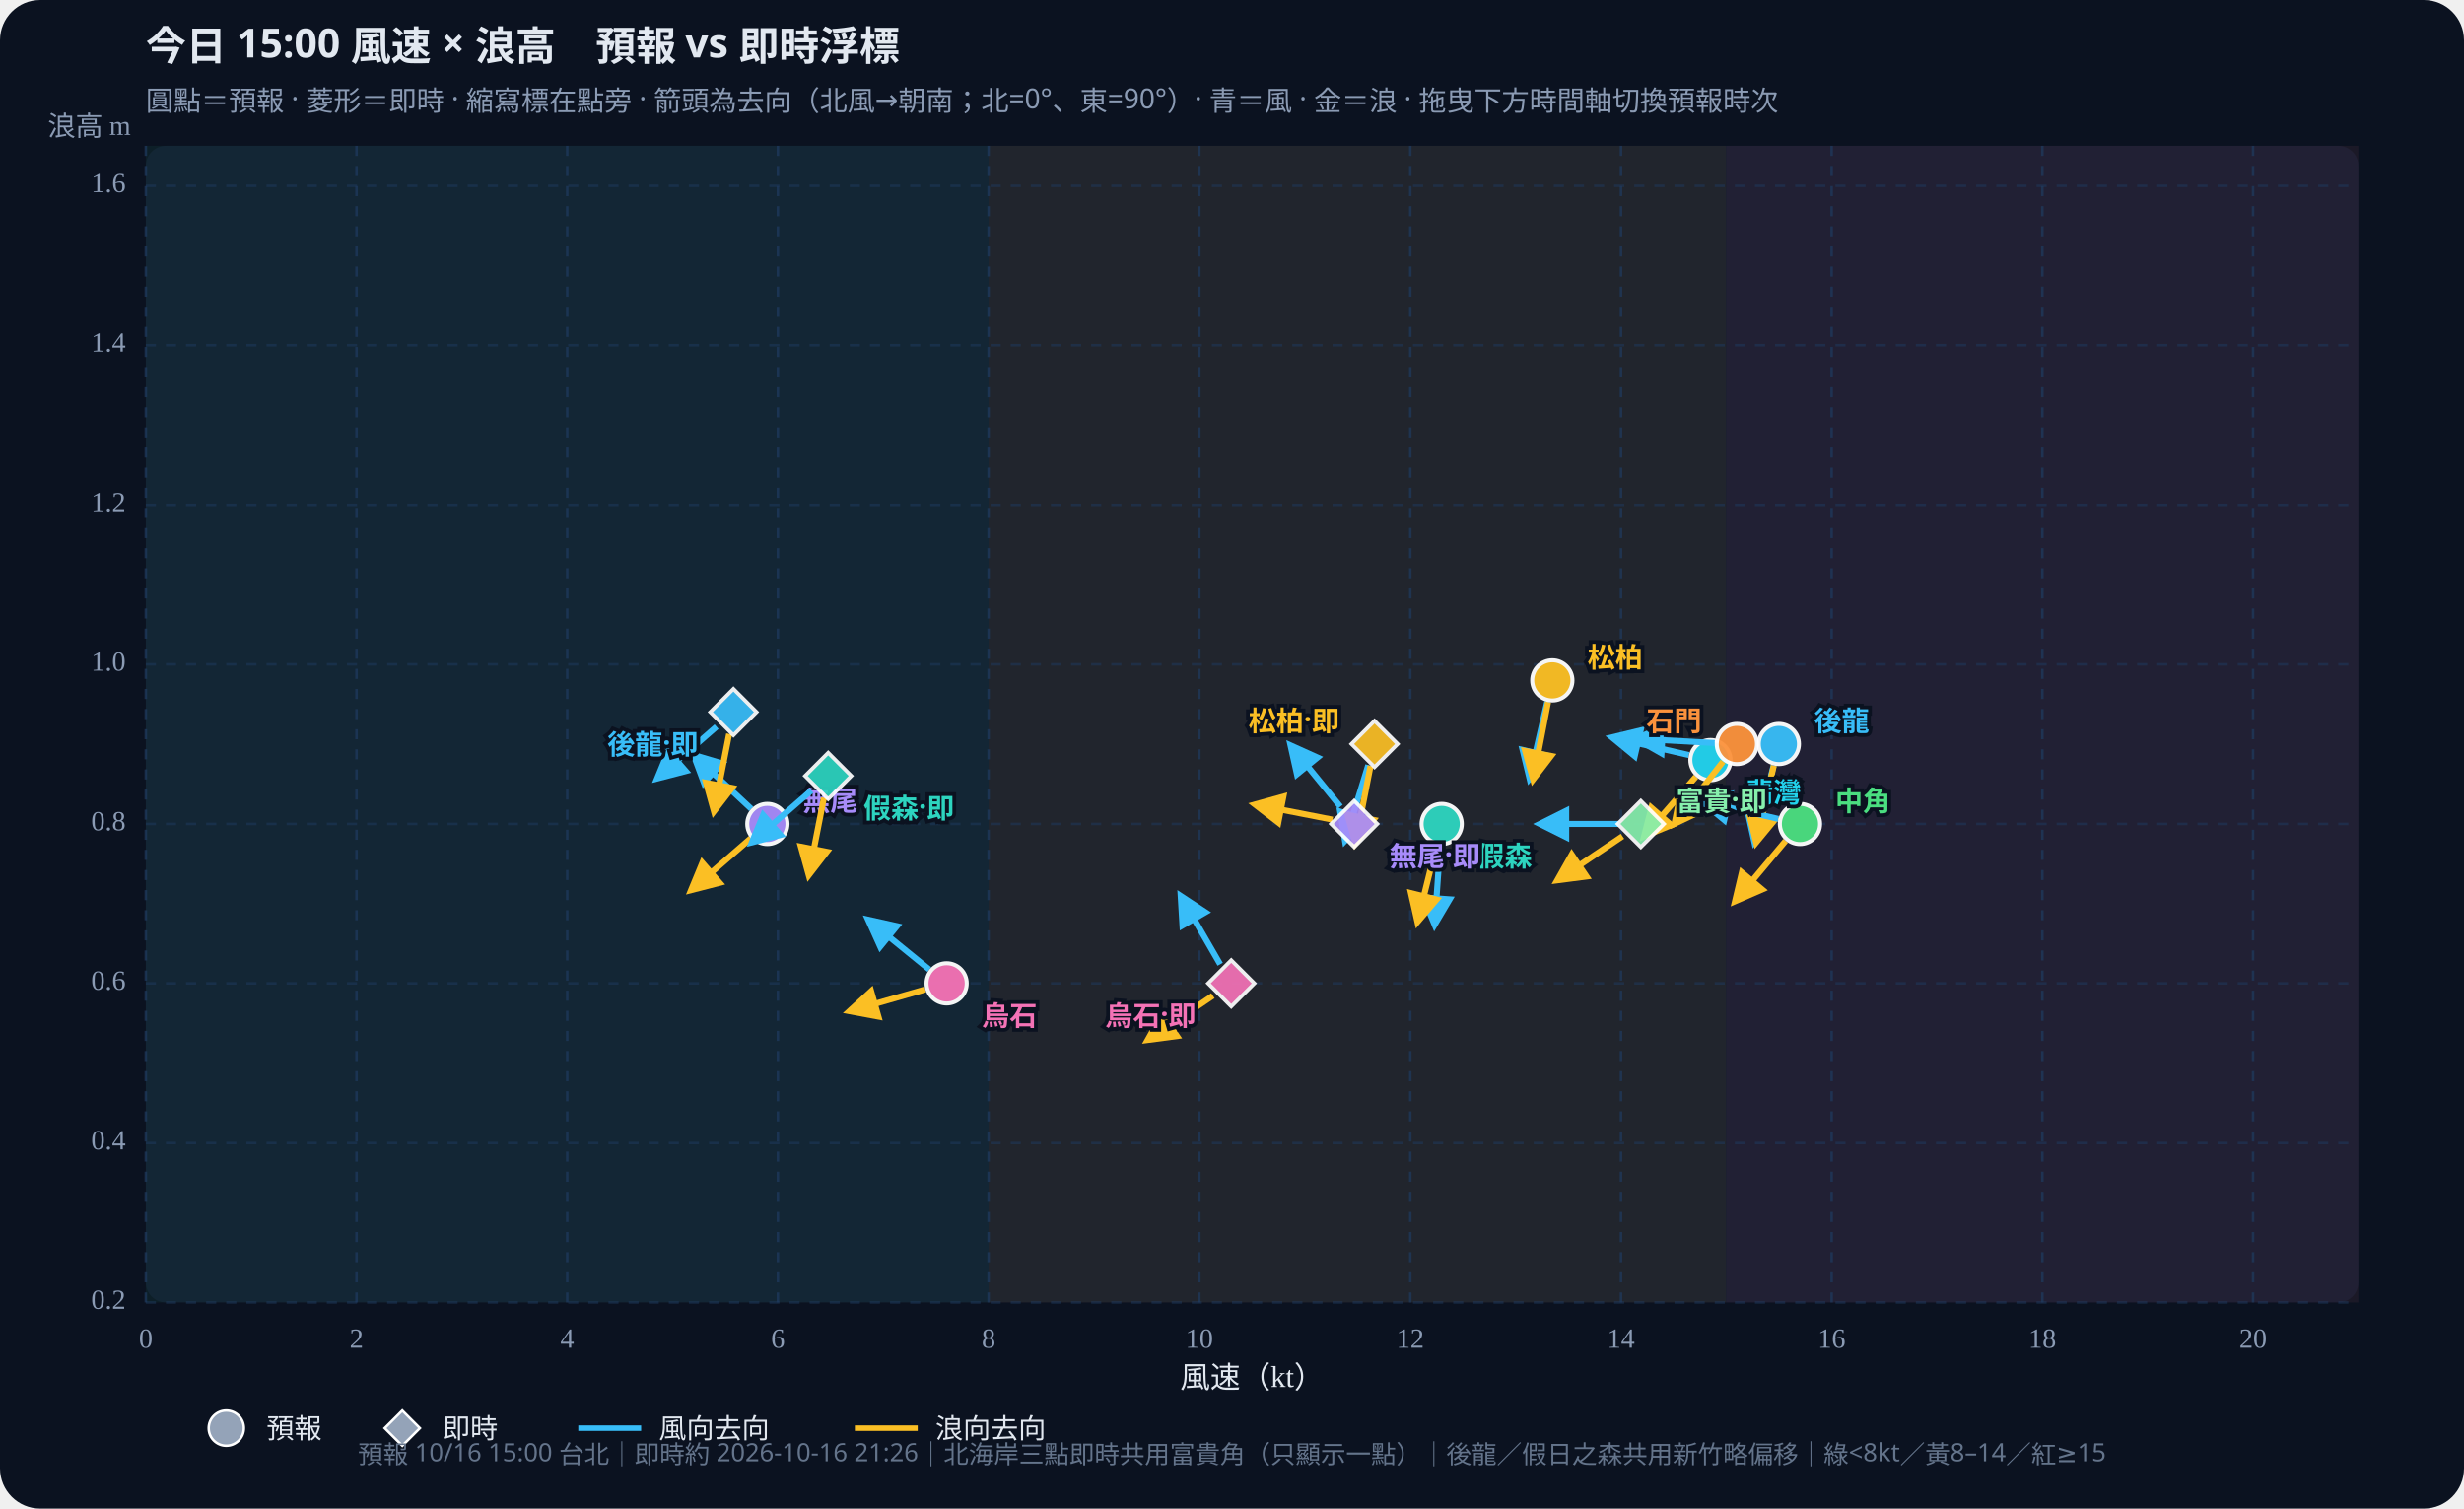
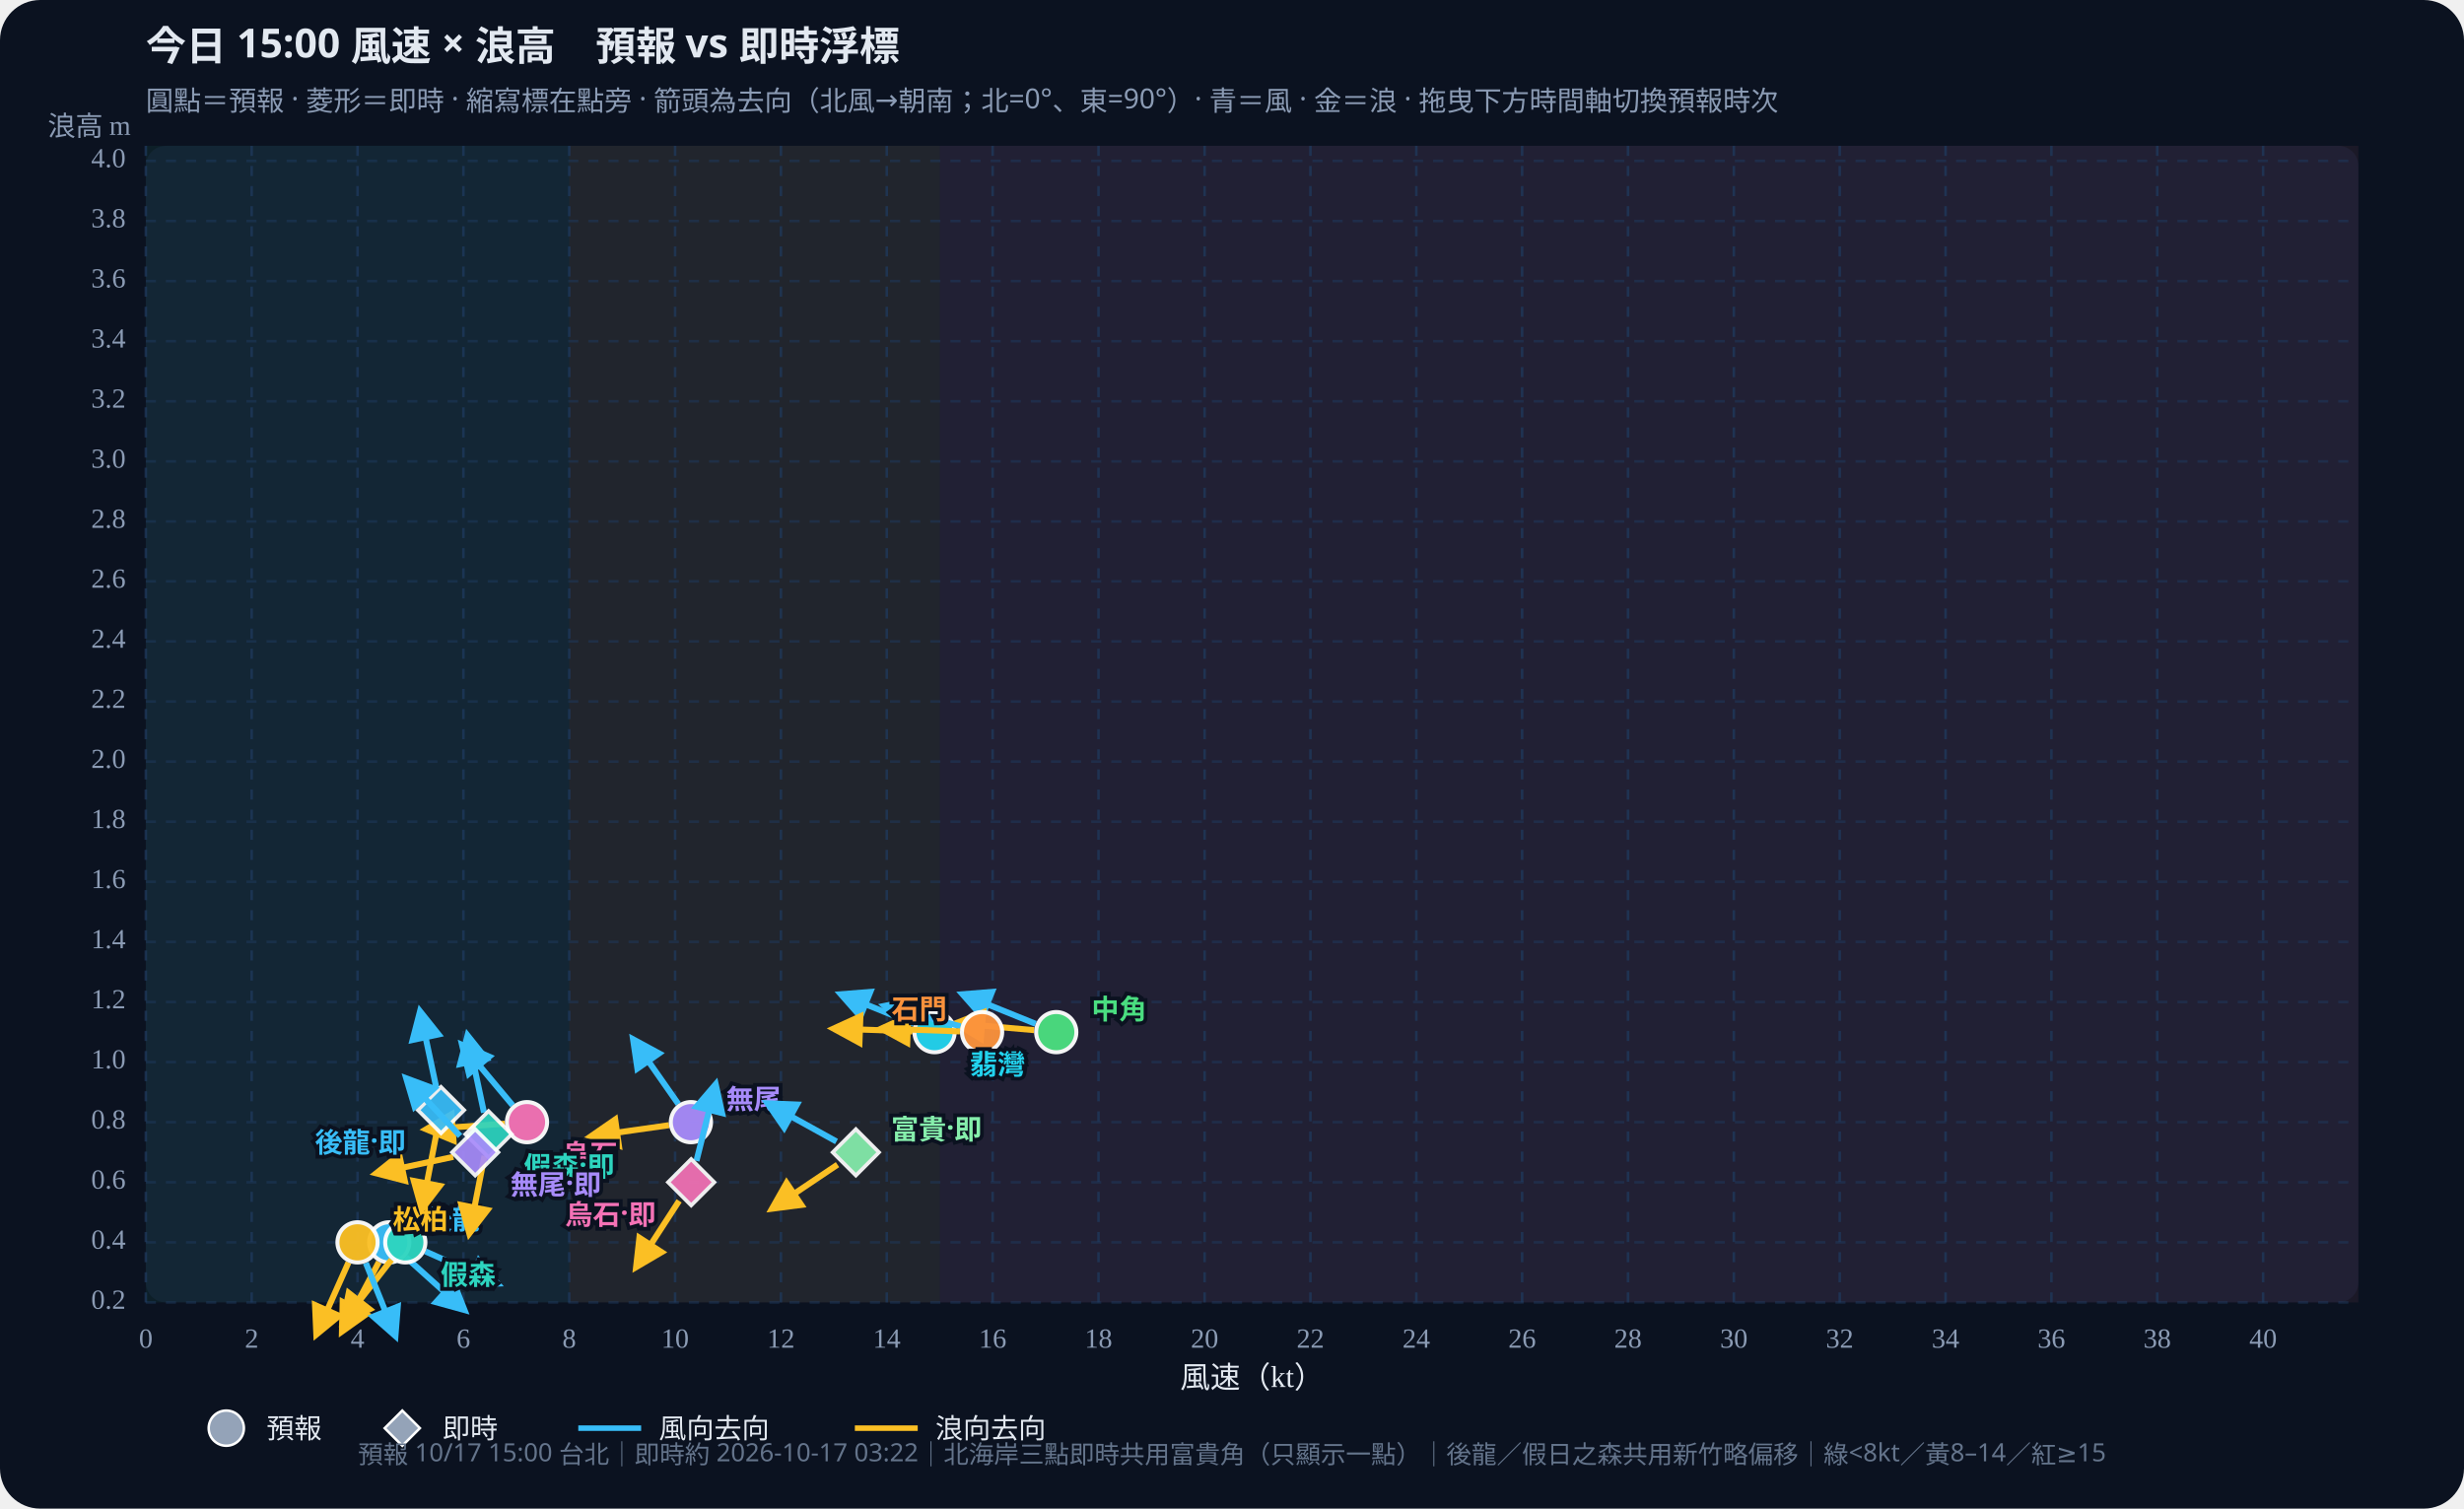
<svg xmlns="http://www.w3.org/2000/svg" id="wws-svg" viewBox="0 0 980 600" role="img" aria-label="風速與浪高散佈圖，可拖曳時間軸切換預報時次" style="width:100%;height:auto;display:block">
  <rect width="980" height="600" fill="#0b1220" rx="16" />
  <rect x="58" y="58" width="880" height="460" fill="#111a2e" rx="8" />
-   <rect x="58.0" y="58" width="335.2" height="460" fill="#34d399" opacity="0.07" />
-   <rect x="393.2" y="58" width="293.3" height="460" fill="#fbbf24" opacity="0.07" />
-   <rect x="686.6" y="58" width="251.4" height="460" fill="#fb7185" opacity="0.07" />
+   <rect x="58.0" y="58" width="168.4" height="460" fill="#34d399" opacity="0.07" />
+   <rect x="226.4" y="58" width="147.4" height="460" fill="#fbbf24" opacity="0.07" />
+   <rect x="373.8" y="58" width="564.2" height="460" fill="#fb7185" opacity="0.07" />
  <defs>
    <marker id="arrow-38bdf8" viewBox="0 0 10 10" refX="8" refY="5" markerWidth="6" markerHeight="6" orient="auto-start-reverse">
      <path d="M0,0 L10,5 L0,10 z" fill="#38bdf8" />
    </marker>
    <marker id="arrow-fbbf24" viewBox="0 0 10 10" refX="8" refY="5" markerWidth="6" markerHeight="6" orient="auto-start-reverse">
      <path d="M0,0 L10,5 L0,10 z" fill="#fbbf24" />
    </marker>
  </defs>
  <text id="wws-title" x="58" y="24" fill="#e2e8f0" font-size="16" font-weight="700" font-family="Noto Sans TC,system-ui,sans-serif">今日 15:00 風速 × 浪高　預報 vs 即時浮標</text>
  <text x="58" y="44" fill="#8b9bb4" font-size="11" font-family="Noto Sans TC,system-ui,sans-serif">圓點＝預報 · 菱形＝即時 · 縮寫標在點旁 · 箭頭為去向（北風→朝南；北=0°、東=90°）· 青＝風 · 金＝浪 · 拖曳下方時間軸切換預報時次</text>
  <line x1="58.0" y1="58" x2="58.0" y2="518" stroke="#1e3a5f" stroke-dasharray="4 4" opacity="0.7" />
  <text x="58.0" y="536" text-anchor="middle" fill="#8b9bb4" font-size="11">0</text>
-   <line x1="141.8" y1="58" x2="141.8" y2="518" stroke="#1e3a5f" stroke-dasharray="4 4" opacity="0.7" />
-   <text x="141.8" y="536" text-anchor="middle" fill="#8b9bb4" font-size="11">2</text>
-   <line x1="225.6" y1="58" x2="225.6" y2="518" stroke="#1e3a5f" stroke-dasharray="4 4" opacity="0.7" />
-   <text x="225.6" y="536" text-anchor="middle" fill="#8b9bb4" font-size="11">4</text>
-   <line x1="309.4" y1="58" x2="309.4" y2="518" stroke="#1e3a5f" stroke-dasharray="4 4" opacity="0.7" />
-   <text x="309.4" y="536" text-anchor="middle" fill="#8b9bb4" font-size="11">6</text>
-   <line x1="393.2" y1="58" x2="393.2" y2="518" stroke="#1e3a5f" stroke-dasharray="4 4" opacity="0.7" />
-   <text x="393.2" y="536" text-anchor="middle" fill="#8b9bb4" font-size="11">8</text>
-   <line x1="477.0" y1="58" x2="477.0" y2="518" stroke="#1e3a5f" stroke-dasharray="4 4" opacity="0.7" />
-   <text x="477.0" y="536" text-anchor="middle" fill="#8b9bb4" font-size="11">10</text>
-   <line x1="560.9" y1="58" x2="560.9" y2="518" stroke="#1e3a5f" stroke-dasharray="4 4" opacity="0.7" />
-   <text x="560.9" y="536" text-anchor="middle" fill="#8b9bb4" font-size="11">12</text>
-   <line x1="644.7" y1="58" x2="644.7" y2="518" stroke="#1e3a5f" stroke-dasharray="4 4" opacity="0.7" />
-   <text x="644.7" y="536" text-anchor="middle" fill="#8b9bb4" font-size="11">14</text>
-   <line x1="728.5" y1="58" x2="728.5" y2="518" stroke="#1e3a5f" stroke-dasharray="4 4" opacity="0.7" />
-   <text x="728.5" y="536" text-anchor="middle" fill="#8b9bb4" font-size="11">16</text>
-   <line x1="812.3" y1="58" x2="812.3" y2="518" stroke="#1e3a5f" stroke-dasharray="4 4" opacity="0.7" />
-   <text x="812.3" y="536" text-anchor="middle" fill="#8b9bb4" font-size="11">18</text>
-   <line x1="896.1" y1="58" x2="896.1" y2="518" stroke="#1e3a5f" stroke-dasharray="4 4" opacity="0.7" />
-   <text x="896.1" y="536" text-anchor="middle" fill="#8b9bb4" font-size="11">20</text>
+   <line x1="100.1" y1="58" x2="100.1" y2="518" stroke="#1e3a5f" stroke-dasharray="4 4" opacity="0.7" />
+   <text x="100.1" y="536" text-anchor="middle" fill="#8b9bb4" font-size="11">2</text>
+   <line x1="142.2" y1="58" x2="142.2" y2="518" stroke="#1e3a5f" stroke-dasharray="4 4" opacity="0.7" />
+   <text x="142.2" y="536" text-anchor="middle" fill="#8b9bb4" font-size="11">4</text>
+   <line x1="184.3" y1="58" x2="184.3" y2="518" stroke="#1e3a5f" stroke-dasharray="4 4" opacity="0.7" />
+   <text x="184.3" y="536" text-anchor="middle" fill="#8b9bb4" font-size="11">6</text>
+   <line x1="226.4" y1="58" x2="226.4" y2="518" stroke="#1e3a5f" stroke-dasharray="4 4" opacity="0.7" />
+   <text x="226.4" y="536" text-anchor="middle" fill="#8b9bb4" font-size="11">8</text>
+   <line x1="268.5" y1="58" x2="268.5" y2="518" stroke="#1e3a5f" stroke-dasharray="4 4" opacity="0.7" />
+   <text x="268.5" y="536" text-anchor="middle" fill="#8b9bb4" font-size="11">10</text>
+   <line x1="310.6" y1="58" x2="310.6" y2="518" stroke="#1e3a5f" stroke-dasharray="4 4" opacity="0.7" />
+   <text x="310.6" y="536" text-anchor="middle" fill="#8b9bb4" font-size="11">12</text>
+   <line x1="352.7" y1="58" x2="352.7" y2="518" stroke="#1e3a5f" stroke-dasharray="4 4" opacity="0.7" />
+   <text x="352.7" y="536" text-anchor="middle" fill="#8b9bb4" font-size="11">14</text>
+   <line x1="394.8" y1="58" x2="394.8" y2="518" stroke="#1e3a5f" stroke-dasharray="4 4" opacity="0.7" />
+   <text x="394.8" y="536" text-anchor="middle" fill="#8b9bb4" font-size="11">16</text>
+   <line x1="436.9" y1="58" x2="436.9" y2="518" stroke="#1e3a5f" stroke-dasharray="4 4" opacity="0.7" />
+   <text x="436.9" y="536" text-anchor="middle" fill="#8b9bb4" font-size="11">18</text>
+   <line x1="479.1" y1="58" x2="479.1" y2="518" stroke="#1e3a5f" stroke-dasharray="4 4" opacity="0.7" />
+   <text x="479.1" y="536" text-anchor="middle" fill="#8b9bb4" font-size="11">20</text>
+   <line x1="521.2" y1="58" x2="521.2" y2="518" stroke="#1e3a5f" stroke-dasharray="4 4" opacity="0.7" />
+   <text x="521.2" y="536" text-anchor="middle" fill="#8b9bb4" font-size="11">22</text>
+   <line x1="563.3" y1="58" x2="563.3" y2="518" stroke="#1e3a5f" stroke-dasharray="4 4" opacity="0.7" />
+   <text x="563.3" y="536" text-anchor="middle" fill="#8b9bb4" font-size="11">24</text>
+   <line x1="605.4" y1="58" x2="605.4" y2="518" stroke="#1e3a5f" stroke-dasharray="4 4" opacity="0.7" />
+   <text x="605.4" y="536" text-anchor="middle" fill="#8b9bb4" font-size="11">26</text>
+   <line x1="647.5" y1="58" x2="647.5" y2="518" stroke="#1e3a5f" stroke-dasharray="4 4" opacity="0.7" />
+   <text x="647.5" y="536" text-anchor="middle" fill="#8b9bb4" font-size="11">28</text>
+   <line x1="689.6" y1="58" x2="689.6" y2="518" stroke="#1e3a5f" stroke-dasharray="4 4" opacity="0.7" />
+   <text x="689.6" y="536" text-anchor="middle" fill="#8b9bb4" font-size="11">30</text>
+   <line x1="731.7" y1="58" x2="731.7" y2="518" stroke="#1e3a5f" stroke-dasharray="4 4" opacity="0.7" />
+   <text x="731.7" y="536" text-anchor="middle" fill="#8b9bb4" font-size="11">32</text>
+   <line x1="773.8" y1="58" x2="773.8" y2="518" stroke="#1e3a5f" stroke-dasharray="4 4" opacity="0.7" />
+   <text x="773.8" y="536" text-anchor="middle" fill="#8b9bb4" font-size="11">34</text>
+   <line x1="815.9" y1="58" x2="815.9" y2="518" stroke="#1e3a5f" stroke-dasharray="4 4" opacity="0.7" />
+   <text x="815.9" y="536" text-anchor="middle" fill="#8b9bb4" font-size="11">36</text>
+   <line x1="858.0" y1="58" x2="858.0" y2="518" stroke="#1e3a5f" stroke-dasharray="4 4" opacity="0.7" />
+   <text x="858.0" y="536" text-anchor="middle" fill="#8b9bb4" font-size="11">38</text>
+   <line x1="900.1" y1="58" x2="900.1" y2="518" stroke="#1e3a5f" stroke-dasharray="4 4" opacity="0.7" />
+   <text x="900.1" y="536" text-anchor="middle" fill="#8b9bb4" font-size="11">40</text>
  <line x1="58" y1="518.0" x2="938" y2="518.0" stroke="#1e3a5f" stroke-dasharray="4 4" opacity="0.5" />
  <text x="50" y="518.0" text-anchor="end" dominant-baseline="middle" fill="#8b9bb4" font-size="11">0.2</text>
-   <line x1="58" y1="454.6" x2="938" y2="454.6" stroke="#1e3a5f" stroke-dasharray="4 4" opacity="0.5" />
-   <text x="50" y="454.6" text-anchor="end" dominant-baseline="middle" fill="#8b9bb4" font-size="11">0.4</text>
-   <line x1="58" y1="391.1" x2="938" y2="391.1" stroke="#1e3a5f" stroke-dasharray="4 4" opacity="0.5" />
-   <text x="50" y="391.1" text-anchor="end" dominant-baseline="middle" fill="#8b9bb4" font-size="11">0.6</text>
-   <line x1="58" y1="327.7" x2="938" y2="327.7" stroke="#1e3a5f" stroke-dasharray="4 4" opacity="0.5" />
-   <text x="50" y="327.7" text-anchor="end" dominant-baseline="middle" fill="#8b9bb4" font-size="11">0.8</text>
-   <line x1="58" y1="264.2" x2="938" y2="264.2" stroke="#1e3a5f" stroke-dasharray="4 4" opacity="0.5" />
-   <text x="50" y="264.2" text-anchor="end" dominant-baseline="middle" fill="#8b9bb4" font-size="11">1.0</text>
-   <line x1="58" y1="200.8" x2="938" y2="200.8" stroke="#1e3a5f" stroke-dasharray="4 4" opacity="0.5" />
-   <text x="50" y="200.8" text-anchor="end" dominant-baseline="middle" fill="#8b9bb4" font-size="11">1.2</text>
-   <line x1="58" y1="137.3" x2="938" y2="137.3" stroke="#1e3a5f" stroke-dasharray="4 4" opacity="0.5" />
-   <text x="50" y="137.3" text-anchor="end" dominant-baseline="middle" fill="#8b9bb4" font-size="11">1.4</text>
-   <line x1="58" y1="73.9" x2="938" y2="73.9" stroke="#1e3a5f" stroke-dasharray="4 4" opacity="0.5" />
-   <text x="50" y="73.9" text-anchor="end" dominant-baseline="middle" fill="#8b9bb4" font-size="11">1.6</text>
+   <line x1="58" y1="494.1" x2="938" y2="494.1" stroke="#1e3a5f" stroke-dasharray="4 4" opacity="0.5" />
+   <text x="50" y="494.1" text-anchor="end" dominant-baseline="middle" fill="#8b9bb4" font-size="11">0.4</text>
+   <line x1="58" y1="470.2" x2="938" y2="470.2" stroke="#1e3a5f" stroke-dasharray="4 4" opacity="0.5" />
+   <text x="50" y="470.2" text-anchor="end" dominant-baseline="middle" fill="#8b9bb4" font-size="11">0.6</text>
+   <line x1="58" y1="446.3" x2="938" y2="446.3" stroke="#1e3a5f" stroke-dasharray="4 4" opacity="0.5" />
+   <text x="50" y="446.3" text-anchor="end" dominant-baseline="middle" fill="#8b9bb4" font-size="11">0.8</text>
+   <line x1="58" y1="422.4" x2="938" y2="422.4" stroke="#1e3a5f" stroke-dasharray="4 4" opacity="0.5" />
+   <text x="50" y="422.4" text-anchor="end" dominant-baseline="middle" fill="#8b9bb4" font-size="11">1.0</text>
+   <line x1="58" y1="398.5" x2="938" y2="398.5" stroke="#1e3a5f" stroke-dasharray="4 4" opacity="0.5" />
+   <text x="50" y="398.5" text-anchor="end" dominant-baseline="middle" fill="#8b9bb4" font-size="11">1.2</text>
+   <line x1="58" y1="374.6" x2="938" y2="374.6" stroke="#1e3a5f" stroke-dasharray="4 4" opacity="0.5" />
+   <text x="50" y="374.6" text-anchor="end" dominant-baseline="middle" fill="#8b9bb4" font-size="11">1.4</text>
+   <line x1="58" y1="350.7" x2="938" y2="350.7" stroke="#1e3a5f" stroke-dasharray="4 4" opacity="0.5" />
+   <text x="50" y="350.7" text-anchor="end" dominant-baseline="middle" fill="#8b9bb4" font-size="11">1.6</text>
+   <line x1="58" y1="326.8" x2="938" y2="326.8" stroke="#1e3a5f" stroke-dasharray="4 4" opacity="0.5" />
+   <text x="50" y="326.8" text-anchor="end" dominant-baseline="middle" fill="#8b9bb4" font-size="11">1.8</text>
+   <line x1="58" y1="302.9" x2="938" y2="302.9" stroke="#1e3a5f" stroke-dasharray="4 4" opacity="0.5" />
+   <text x="50" y="302.9" text-anchor="end" dominant-baseline="middle" fill="#8b9bb4" font-size="11">2.0</text>
+   <line x1="58" y1="279.0" x2="938" y2="279.0" stroke="#1e3a5f" stroke-dasharray="4 4" opacity="0.5" />
+   <text x="50" y="279.0" text-anchor="end" dominant-baseline="middle" fill="#8b9bb4" font-size="11">2.2</text>
+   <line x1="58" y1="255.1" x2="938" y2="255.1" stroke="#1e3a5f" stroke-dasharray="4 4" opacity="0.5" />
+   <text x="50" y="255.1" text-anchor="end" dominant-baseline="middle" fill="#8b9bb4" font-size="11">2.4</text>
+   <line x1="58" y1="231.2" x2="938" y2="231.2" stroke="#1e3a5f" stroke-dasharray="4 4" opacity="0.5" />
+   <text x="50" y="231.2" text-anchor="end" dominant-baseline="middle" fill="#8b9bb4" font-size="11">2.6</text>
+   <line x1="58" y1="207.4" x2="938" y2="207.4" stroke="#1e3a5f" stroke-dasharray="4 4" opacity="0.5" />
+   <text x="50" y="207.4" text-anchor="end" dominant-baseline="middle" fill="#8b9bb4" font-size="11">2.8</text>
+   <line x1="58" y1="183.5" x2="938" y2="183.5" stroke="#1e3a5f" stroke-dasharray="4 4" opacity="0.5" />
+   <text x="50" y="183.5" text-anchor="end" dominant-baseline="middle" fill="#8b9bb4" font-size="11">3.0</text>
+   <line x1="58" y1="159.6" x2="938" y2="159.6" stroke="#1e3a5f" stroke-dasharray="4 4" opacity="0.5" />
+   <text x="50" y="159.6" text-anchor="end" dominant-baseline="middle" fill="#8b9bb4" font-size="11">3.2</text>
+   <line x1="58" y1="135.7" x2="938" y2="135.7" stroke="#1e3a5f" stroke-dasharray="4 4" opacity="0.5" />
+   <text x="50" y="135.7" text-anchor="end" dominant-baseline="middle" fill="#8b9bb4" font-size="11">3.4</text>
+   <line x1="58" y1="111.8" x2="938" y2="111.8" stroke="#1e3a5f" stroke-dasharray="4 4" opacity="0.5" />
+   <text x="50" y="111.8" text-anchor="end" dominant-baseline="middle" fill="#8b9bb4" font-size="11">3.6</text>
+   <line x1="58" y1="87.9" x2="938" y2="87.9" stroke="#1e3a5f" stroke-dasharray="4 4" opacity="0.5" />
+   <text x="50" y="87.9" text-anchor="end" dominant-baseline="middle" fill="#8b9bb4" font-size="11">3.8</text>
+   <line x1="58" y1="64.0" x2="938" y2="64.0" stroke="#1e3a5f" stroke-dasharray="4 4" opacity="0.5" />
+   <text x="50" y="64.0" text-anchor="end" dominant-baseline="middle" fill="#8b9bb4" font-size="11">4.0</text>
  <text x="498" y="552" text-anchor="middle" fill="#e2e8f0" font-size="12">風速（kt）</text>
  <text x="52" y="54" text-anchor="end" fill="#8b9bb4" font-size="11">浪高 m</text>
  <g id="wws-forecast-layer">
-     <line x1="705.4" y1="304.5" x2="697.8" y2="334.7" stroke="#38bdf8" stroke-width="2.4" marker-end="url(#arrow-38bdf8)" />
-     <line x1="705.5" y1="304.5" x2="698.5" y2="334.9" stroke="#fbbf24" stroke-width="2.4" marker-end="url(#arrow-fbbf24)" />
-     <circle cx="707.5" cy="295.9" r="8.0" fill="#38bdf8" stroke="#fff" stroke-width="1.6" opacity="0.95" />
-     <line x1="572.8" y1="336.4" x2="570.6" y2="367.6" stroke="#38bdf8" stroke-width="2.4" marker-end="url(#arrow-38bdf8)" />
-     <line x1="571.3" y1="336.2" x2="563.8" y2="366.5" stroke="#fbbf24" stroke-width="2.4" marker-end="url(#arrow-fbbf24)" />
-     <circle cx="573.4" cy="327.7" r="8.0" fill="#2dd4bf" stroke="#fff" stroke-width="1.6" opacity="0.95" />
-     <line x1="615.4" y1="279.1" x2="608.4" y2="309.5" stroke="#38bdf8" stroke-width="2.4" marker-end="url(#arrow-38bdf8)" />
-     <line x1="615.7" y1="279.2" x2="609.8" y2="309.8" stroke="#fbbf24" stroke-width="2.4" marker-end="url(#arrow-fbbf24)" />
-     <circle cx="617.4" cy="270.6" r="8.0" fill="#fbbf24" stroke="#fff" stroke-width="1.6" opacity="0.95" />
-     <line x1="707.3" y1="325.7" x2="676.9" y2="318.7" stroke="#38bdf8" stroke-width="2.4" marker-end="url(#arrow-38bdf8)" />
-     <line x1="710.2" y1="334.4" x2="690.2" y2="358.3" stroke="#fbbf24" stroke-width="2.4" marker-end="url(#arrow-fbbf24)" />
-     <circle cx="715.9" cy="327.7" r="8.0" fill="#4ade80" stroke="#fff" stroke-width="1.6" opacity="0.95" />
-     <line x1="671.7" y1="300.3" x2="641.3" y2="293.3" stroke="#38bdf8" stroke-width="2.4" marker-end="url(#arrow-38bdf8)" />
-     <line x1="674.5" y1="308.9" x2="654.0" y2="332.5" stroke="#fbbf24" stroke-width="2.4" marker-end="url(#arrow-fbbf24)" />
-     <circle cx="680.3" cy="302.3" r="8.0" fill="#22d3ee" stroke="#fff" stroke-width="1.6" opacity="0.95" />
-     <line x1="682.0" y1="295.5" x2="650.8" y2="293.8" stroke="#38bdf8" stroke-width="2.4" marker-end="url(#arrow-38bdf8)" />
-     <line x1="685.3" y1="302.9" x2="666.1" y2="327.5" stroke="#fbbf24" stroke-width="2.4" marker-end="url(#arrow-fbbf24)" />
-     <circle cx="690.8" cy="295.9" r="8.0" fill="#fb923c" stroke="#fff" stroke-width="1.6" opacity="0.95" />
-     <line x1="298.8" y1="321.7" x2="276.0" y2="300.4" stroke="#38bdf8" stroke-width="2.4" marker-end="url(#arrow-38bdf8)" />
-     <line x1="298.6" y1="333.4" x2="275.0" y2="353.9" stroke="#fbbf24" stroke-width="2.4" marker-end="url(#arrow-fbbf24)" />
-     <circle cx="305.2" cy="327.7" r="8.0" fill="#a78bfa" stroke="#fff" stroke-width="1.6" opacity="0.95" />
-     <line x1="369.6" y1="385.6" x2="345.4" y2="365.9" stroke="#38bdf8" stroke-width="2.4" marker-end="url(#arrow-38bdf8)" />
-     <line x1="368.0" y1="393.5" x2="338.0" y2="402.1" stroke="#fbbf24" stroke-width="2.4" marker-end="url(#arrow-fbbf24)" />
-     <circle cx="376.5" cy="391.1" r="8.0" fill="#f472b6" stroke="#fff" stroke-width="1.6" opacity="0.95" />
-     <text x="721.5" y="285.9" text-anchor="start" dominant-baseline="central" fill="#38bdf8" font-size="11" font-weight="700" font-family="Noto Sans TC,system-ui,sans-serif" stroke="#0b1220" stroke-width="3" paint-order="stroke">後龍</text>
-     <text x="587.4" y="339.7" text-anchor="start" dominant-baseline="central" fill="#2dd4bf" font-size="11" font-weight="700" font-family="Noto Sans TC,system-ui,sans-serif" stroke="#0b1220" stroke-width="3" paint-order="stroke">假森</text>
-     <text x="631.4" y="260.6" text-anchor="start" dominant-baseline="central" fill="#fbbf24" font-size="11" font-weight="700" font-family="Noto Sans TC,system-ui,sans-serif" stroke="#0b1220" stroke-width="3" paint-order="stroke">松柏</text>
-     <text x="729.9" y="317.7" text-anchor="start" dominant-baseline="central" fill="#4ade80" font-size="11" font-weight="700" font-family="Noto Sans TC,system-ui,sans-serif" stroke="#0b1220" stroke-width="3" paint-order="stroke">中角</text>
-     <text x="694.3" y="314.3" text-anchor="start" dominant-baseline="central" fill="#22d3ee" font-size="11" font-weight="700" font-family="Noto Sans TC,system-ui,sans-serif" stroke="#0b1220" stroke-width="3" paint-order="stroke">翡灣</text>
-     <text x="676.8" y="285.9" text-anchor="end" dominant-baseline="central" fill="#fb923c" font-size="11" font-weight="700" font-family="Noto Sans TC,system-ui,sans-serif" stroke="#0b1220" stroke-width="3" paint-order="stroke">石門</text>
-     <text x="319.2" y="317.7" text-anchor="start" dominant-baseline="central" fill="#a78bfa" font-size="11" font-weight="700" font-family="Noto Sans TC,system-ui,sans-serif" stroke="#0b1220" stroke-width="3" paint-order="stroke">無尾</text>
-     <text x="390.5" y="403.1" text-anchor="start" dominant-baseline="central" fill="#f472b6" font-size="11" font-weight="700" font-family="Noto Sans TC,system-ui,sans-serif" stroke="#0b1220" stroke-width="3" paint-order="stroke">烏石</text>
+     <line x1="161.4" y1="500.0" x2="184.6" y2="520.9" stroke="#38bdf8" stroke-width="2.4" marker-end="url(#arrow-38bdf8)" />
+     <line x1="150.7" y1="501.9" x2="136.1" y2="529.4" stroke="#fbbf24" stroke-width="2.4" marker-end="url(#arrow-fbbf24)" />
+     <circle cx="154.8" cy="494.1" r="8.0" fill="#38bdf8" stroke="#fff" stroke-width="1.6" opacity="0.95" />
+     <line x1="169.2" y1="497.7" x2="197.7" y2="510.4" stroke="#38bdf8" stroke-width="2.4" marker-end="url(#arrow-38bdf8)" />
+     <line x1="155.7" y1="501.0" x2="136.5" y2="525.6" stroke="#fbbf24" stroke-width="2.4" marker-end="url(#arrow-fbbf24)" />
+     <circle cx="161.2" cy="494.1" r="8.0" fill="#2dd4bf" stroke="#fff" stroke-width="1.6" opacity="0.95" />
+     <line x1="145.5" y1="502.3" x2="157.2" y2="531.2" stroke="#38bdf8" stroke-width="2.4" marker-end="url(#arrow-38bdf8)" />
+     <line x1="138.6" y1="502.1" x2="125.9" y2="530.6" stroke="#fbbf24" stroke-width="2.4" marker-end="url(#arrow-fbbf24)" />
+     <circle cx="142.2" cy="494.1" r="8.0" fill="#fbbf24" stroke="#fff" stroke-width="1.6" opacity="0.95" />
+     <line x1="411.9" y1="407.2" x2="383.0" y2="395.5" stroke="#38bdf8" stroke-width="2.4" marker-end="url(#arrow-38bdf8)" />
+     <line x1="411.3" y1="409.7" x2="380.3" y2="407.0" stroke="#fbbf24" stroke-width="2.4" marker-end="url(#arrow-fbbf24)" />
+     <circle cx="420.1" cy="410.5" r="8.0" fill="#4ade80" stroke="#fff" stroke-width="1.6" opacity="0.95" />
+     <line x1="363.5" y1="407.2" x2="334.6" y2="395.5" stroke="#38bdf8" stroke-width="2.4" marker-end="url(#arrow-38bdf8)" />
+     <line x1="362.9" y1="410.2" x2="331.7" y2="409.1" stroke="#fbbf24" stroke-width="2.4" marker-end="url(#arrow-fbbf24)" />
+     <circle cx="371.7" cy="410.5" r="8.0" fill="#22d3ee" stroke="#fff" stroke-width="1.6" opacity="0.95" />
+     <line x1="382.1" y1="408.2" x2="352.0" y2="400.1" stroke="#38bdf8" stroke-width="2.4" marker-end="url(#arrow-38bdf8)" />
+     <line x1="381.8" y1="410.2" x2="350.7" y2="409.1" stroke="#fbbf24" stroke-width="2.4" marker-end="url(#arrow-fbbf24)" />
+     <circle cx="390.6" cy="410.5" r="8.0" fill="#fb923c" stroke="#fff" stroke-width="1.6" opacity="0.95" />
+     <line x1="269.8" y1="439.1" x2="251.9" y2="413.5" stroke="#38bdf8" stroke-width="2.4" marker-end="url(#arrow-38bdf8)" />
+     <line x1="266.1" y1="447.5" x2="235.2" y2="451.9" stroke="#fbbf24" stroke-width="2.4" marker-end="url(#arrow-fbbf24)" />
+     <circle cx="274.8" cy="446.3" r="8.0" fill="#a78bfa" stroke="#fff" stroke-width="1.6" opacity="0.95" />
+     <line x1="203.9" y1="439.6" x2="183.9" y2="415.7" stroke="#38bdf8" stroke-width="2.4" marker-end="url(#arrow-38bdf8)" />
+     <line x1="200.8" y1="446.9" x2="169.7" y2="449.1" stroke="#fbbf24" stroke-width="2.4" marker-end="url(#arrow-fbbf24)" />
+     <circle cx="209.6" cy="446.3" r="8.0" fill="#f472b6" stroke="#fff" stroke-width="1.6" opacity="0.95" />
+     <text x="168.8" y="484.1" text-anchor="start" dominant-baseline="central" fill="#38bdf8" font-size="11" font-weight="700" font-family="Noto Sans TC,system-ui,sans-serif" stroke="#0b1220" stroke-width="3" paint-order="stroke">後龍</text>
+     <text x="175.2" y="506.1" text-anchor="start" dominant-baseline="central" fill="#2dd4bf" font-size="11" font-weight="700" font-family="Noto Sans TC,system-ui,sans-serif" stroke="#0b1220" stroke-width="3" paint-order="stroke">假森</text>
+     <text x="156.2" y="484.1" text-anchor="start" dominant-baseline="central" fill="#fbbf24" font-size="11" font-weight="700" font-family="Noto Sans TC,system-ui,sans-serif" stroke="#0b1220" stroke-width="3" paint-order="stroke">松柏</text>
+     <text x="434.1" y="400.5" text-anchor="start" dominant-baseline="central" fill="#4ade80" font-size="11" font-weight="700" font-family="Noto Sans TC,system-ui,sans-serif" stroke="#0b1220" stroke-width="3" paint-order="stroke">中角</text>
+     <text x="385.7" y="422.5" text-anchor="start" dominant-baseline="central" fill="#22d3ee" font-size="11" font-weight="700" font-family="Noto Sans TC,system-ui,sans-serif" stroke="#0b1220" stroke-width="3" paint-order="stroke">翡灣</text>
+     <text x="376.6" y="400.5" text-anchor="end" dominant-baseline="central" fill="#fb923c" font-size="11" font-weight="700" font-family="Noto Sans TC,system-ui,sans-serif" stroke="#0b1220" stroke-width="3" paint-order="stroke">石門</text>
+     <text x="288.8" y="436.3" text-anchor="start" dominant-baseline="central" fill="#a78bfa" font-size="11" font-weight="700" font-family="Noto Sans TC,system-ui,sans-serif" stroke="#0b1220" stroke-width="3" paint-order="stroke">無尾</text>
+     <text x="223.6" y="458.3" text-anchor="start" dominant-baseline="central" fill="#f472b6" font-size="11" font-weight="700" font-family="Noto Sans TC,system-ui,sans-serif" stroke="#0b1220" stroke-width="3" paint-order="stroke">烏石</text>
  </g>
  <g id="wws-live-layer">
-     <line x1="285.0" y1="289.0" x2="261.5" y2="309.5" stroke="#38bdf8" stroke-width="2.4" marker-end="url(#arrow-38bdf8)" />
-     <line x1="290.0" y1="291.9" x2="284.0" y2="322.5" stroke="#fbbf24" stroke-width="2.4" marker-end="url(#arrow-fbbf24)" />
-     <polygon points="291.7,274.0 300.9,283.2 291.7,292.4 282.5,283.2" fill="#38bdf8" stroke="#fff" stroke-width="1.5" opacity="0.92" />
-     <line x1="322.7" y1="314.4" x2="299.2" y2="334.9" stroke="#38bdf8" stroke-width="2.4" marker-end="url(#arrow-38bdf8)" />
-     <line x1="327.7" y1="317.3" x2="321.7" y2="347.9" stroke="#fbbf24" stroke-width="2.4" marker-end="url(#arrow-fbbf24)" />
-     <polygon points="329.4,299.4 338.6,308.6 329.4,317.8 320.2,308.6" fill="#2dd4bf" stroke="#fff" stroke-width="1.5" opacity="0.92" />
-     <line x1="544.2" y1="304.3" x2="535.0" y2="334.2" stroke="#38bdf8" stroke-width="2.4" marker-end="url(#arrow-38bdf8)" />
-     <line x1="545.1" y1="304.6" x2="539.1" y2="335.2" stroke="#fbbf24" stroke-width="2.4" marker-end="url(#arrow-fbbf24)" />
-     <polygon points="546.7,286.7 555.9,295.9 546.7,305.1 537.5,295.9" fill="#fbbf24" stroke="#fff" stroke-width="1.5" opacity="0.92" />
-     <line x1="643.8" y1="327.7" x2="612.6" y2="327.7" stroke="#38bdf8" stroke-width="2.4" marker-end="url(#arrow-38bdf8)" />
-     <line x1="645.3" y1="332.6" x2="619.5" y2="350.0" stroke="#fbbf24" stroke-width="2.4" marker-end="url(#arrow-fbbf24)" />
-     <polygon points="652.6,318.5 661.8,327.7 652.6,336.9 643.4,327.7" fill="#86efac" stroke="#fff" stroke-width="1.5" opacity="0.92" />
-     <line x1="533.1" y1="320.8" x2="513.4" y2="296.6" stroke="#38bdf8" stroke-width="2.4" marker-end="url(#arrow-38bdf8)" />
-     <line x1="530.0" y1="326.0" x2="499.3" y2="320.0" stroke="#fbbf24" stroke-width="2.4" marker-end="url(#arrow-fbbf24)" />
-     <polygon points="538.6,318.5 547.8,327.7 538.6,336.9 529.4,327.7" fill="#a78bfa" stroke="#fff" stroke-width="1.5" opacity="0.92" />
-     <line x1="485.3" y1="383.5" x2="469.7" y2="356.5" stroke="#38bdf8" stroke-width="2.4" marker-end="url(#arrow-38bdf8)" />
-     <line x1="482.4" y1="396.0" x2="456.6" y2="413.5" stroke="#fbbf24" stroke-width="2.4" marker-end="url(#arrow-fbbf24)" />
-     <polygon points="489.7,381.9 498.9,391.1 489.7,400.3 480.5,391.1" fill="#f472b6" stroke="#fff" stroke-width="1.5" opacity="0.92" />
-     <text x="277.7" y="295.2" text-anchor="end" dominant-baseline="central" fill="#38bdf8" font-size="11" font-weight="700" font-family="Noto Sans TC,system-ui,sans-serif" stroke="#0b1220" stroke-width="3" paint-order="stroke">後龍·即</text>
-     <text x="343.4" y="320.6" text-anchor="start" dominant-baseline="central" fill="#2dd4bf" font-size="11" font-weight="700" font-family="Noto Sans TC,system-ui,sans-serif" stroke="#0b1220" stroke-width="3" paint-order="stroke">假森·即</text>
-     <text x="532.7" y="285.9" text-anchor="end" dominant-baseline="central" fill="#fbbf24" font-size="11" font-weight="700" font-family="Noto Sans TC,system-ui,sans-serif" stroke="#0b1220" stroke-width="3" paint-order="stroke">松柏·即</text>
-     <text x="666.6" y="317.7" text-anchor="start" dominant-baseline="central" fill="#86efac" font-size="11" font-weight="700" font-family="Noto Sans TC,system-ui,sans-serif" stroke="#0b1220" stroke-width="3" paint-order="stroke">富貴·即</text>
-     <text x="552.6" y="339.7" text-anchor="start" dominant-baseline="central" fill="#a78bfa" font-size="11" font-weight="700" font-family="Noto Sans TC,system-ui,sans-serif" stroke="#0b1220" stroke-width="3" paint-order="stroke">無尾·即</text>
-     <text x="475.7" y="403.1" text-anchor="end" dominant-baseline="central" fill="#f472b6" font-size="11" font-weight="700" font-family="Noto Sans TC,system-ui,sans-serif" stroke="#0b1220" stroke-width="3" paint-order="stroke">烏石·即</text>
+     <line x1="173.6" y1="432.9" x2="167.1" y2="402.4" stroke="#38bdf8" stroke-width="2.4" marker-end="url(#arrow-38bdf8)" />
+     <line x1="173.7" y1="450.2" x2="167.8" y2="480.8" stroke="#fbbf24" stroke-width="2.4" marker-end="url(#arrow-fbbf24)" />
+     <polygon points="175.4,432.3 184.6,441.5 175.4,450.7 166.2,441.5" fill="#38bdf8" stroke="#fff" stroke-width="1.5" opacity="0.92" />
+     <line x1="192.5" y1="442.5" x2="186.0" y2="412.0" stroke="#38bdf8" stroke-width="2.4" marker-end="url(#arrow-38bdf8)" />
+     <line x1="192.7" y1="459.7" x2="186.7" y2="490.4" stroke="#fbbf24" stroke-width="2.4" marker-end="url(#arrow-fbbf24)" />
+     <polygon points="194.3,441.9 203.5,451.1 194.3,460.3 185.1,451.1" fill="#2dd4bf" stroke="#fff" stroke-width="1.5" opacity="0.92" />
+     <line x1="332.7" y1="454.0" x2="305.4" y2="438.9" stroke="#38bdf8" stroke-width="2.4" marker-end="url(#arrow-38bdf8)" />
+     <line x1="333.1" y1="463.2" x2="307.2" y2="480.6" stroke="#fbbf24" stroke-width="2.4" marker-end="url(#arrow-fbbf24)" />
+     <polygon points="340.4,449.1 349.6,458.3 340.4,467.5 331.2,458.3" fill="#86efac" stroke="#fff" stroke-width="1.5" opacity="0.92" />
+     <line x1="183.0" y1="451.8" x2="161.7" y2="429.0" stroke="#38bdf8" stroke-width="2.4" marker-end="url(#arrow-38bdf8)" />
+     <line x1="180.3" y1="460.1" x2="149.8" y2="466.6" stroke="#fbbf24" stroke-width="2.4" marker-end="url(#arrow-fbbf24)" />
+     <polygon points="189.0,449.1 198.2,458.3 189.0,467.5 179.8,458.3" fill="#a78bfa" stroke="#fff" stroke-width="1.5" opacity="0.92" />
+     <line x1="277.0" y1="461.7" x2="284.6" y2="431.4" stroke="#38bdf8" stroke-width="2.4" marker-end="url(#arrow-38bdf8)" />
+     <line x1="270.1" y1="477.6" x2="253.1" y2="503.8" stroke="#fbbf24" stroke-width="2.4" marker-end="url(#arrow-fbbf24)" />
+     <polygon points="274.9,461.0 284.1,470.2 274.9,479.4 265.7,470.2" fill="#f472b6" stroke="#fff" stroke-width="1.5" opacity="0.92" />
+     <text x="161.4" y="453.5" text-anchor="end" dominant-baseline="central" fill="#38bdf8" font-size="11" font-weight="700" font-family="Noto Sans TC,system-ui,sans-serif" stroke="#0b1220" stroke-width="3" paint-order="stroke">後龍·即</text>
+     <text x="208.3" y="463.1" text-anchor="start" dominant-baseline="central" fill="#2dd4bf" font-size="11" font-weight="700" font-family="Noto Sans TC,system-ui,sans-serif" stroke="#0b1220" stroke-width="3" paint-order="stroke">假森·即</text>
+     <text x="354.4" y="448.3" text-anchor="start" dominant-baseline="central" fill="#86efac" font-size="11" font-weight="700" font-family="Noto Sans TC,system-ui,sans-serif" stroke="#0b1220" stroke-width="3" paint-order="stroke">富貴·即</text>
+     <text x="203.0" y="470.3" text-anchor="start" dominant-baseline="central" fill="#a78bfa" font-size="11" font-weight="700" font-family="Noto Sans TC,system-ui,sans-serif" stroke="#0b1220" stroke-width="3" paint-order="stroke">無尾·即</text>
+     <text x="260.9" y="482.2" text-anchor="end" dominant-baseline="central" fill="#f472b6" font-size="11" font-weight="700" font-family="Noto Sans TC,system-ui,sans-serif" stroke="#0b1220" stroke-width="3" paint-order="stroke">烏石·即</text>
  </g>
  <circle cx="90" cy="568" r="7" fill="#94a3b8" stroke="#fff" />
  <text x="106" y="572" fill="#e2e8f0" font-size="11" font-family="Noto Sans TC,system-ui,sans-serif">預報</text>
  <polygon points="160,561 167,568 160,575 153,568" fill="#94a3b8" stroke="#fff" />
  <text x="176" y="572" fill="#e2e8f0" font-size="11" font-family="Noto Sans TC,system-ui,sans-serif">即時</text>
  <line x1="230" y1="568" x2="255" y2="568" stroke="#38bdf8" stroke-width="2.2" />
  <text x="262" y="572" fill="#e2e8f0" font-size="11" font-family="Noto Sans TC,system-ui,sans-serif">風向去向</text>
  <line x1="340" y1="568" x2="365" y2="568" stroke="#fbbf24" stroke-width="2.2" />
  <text x="372" y="572" fill="#e2e8f0" font-size="11" font-family="Noto Sans TC,system-ui,sans-serif">浪向去向</text>
-   <text id="wws-foot" x="490" y="582" text-anchor="middle" fill="#64748b" font-size="10" font-family="Noto Sans TC,system-ui,sans-serif">預報 10/16 15:00 台北｜即時約 2026-10-16 21:26｜北海岸三點即時共用富貴角（只顯示一點）｜後龍／假日之森共用新竹略偏移｜綠&lt;8kt／黃8–14／紅≥15</text>
+   <text id="wws-foot" x="490" y="582" text-anchor="middle" fill="#64748b" font-size="10" font-family="Noto Sans TC,system-ui,sans-serif">預報 10/17 15:00 台北｜即時約 2026-10-17 03:22｜北海岸三點即時共用富貴角（只顯示一點）｜後龍／假日之森共用新竹略偏移｜綠&lt;8kt／黃8–14／紅≥15</text>
</svg>
